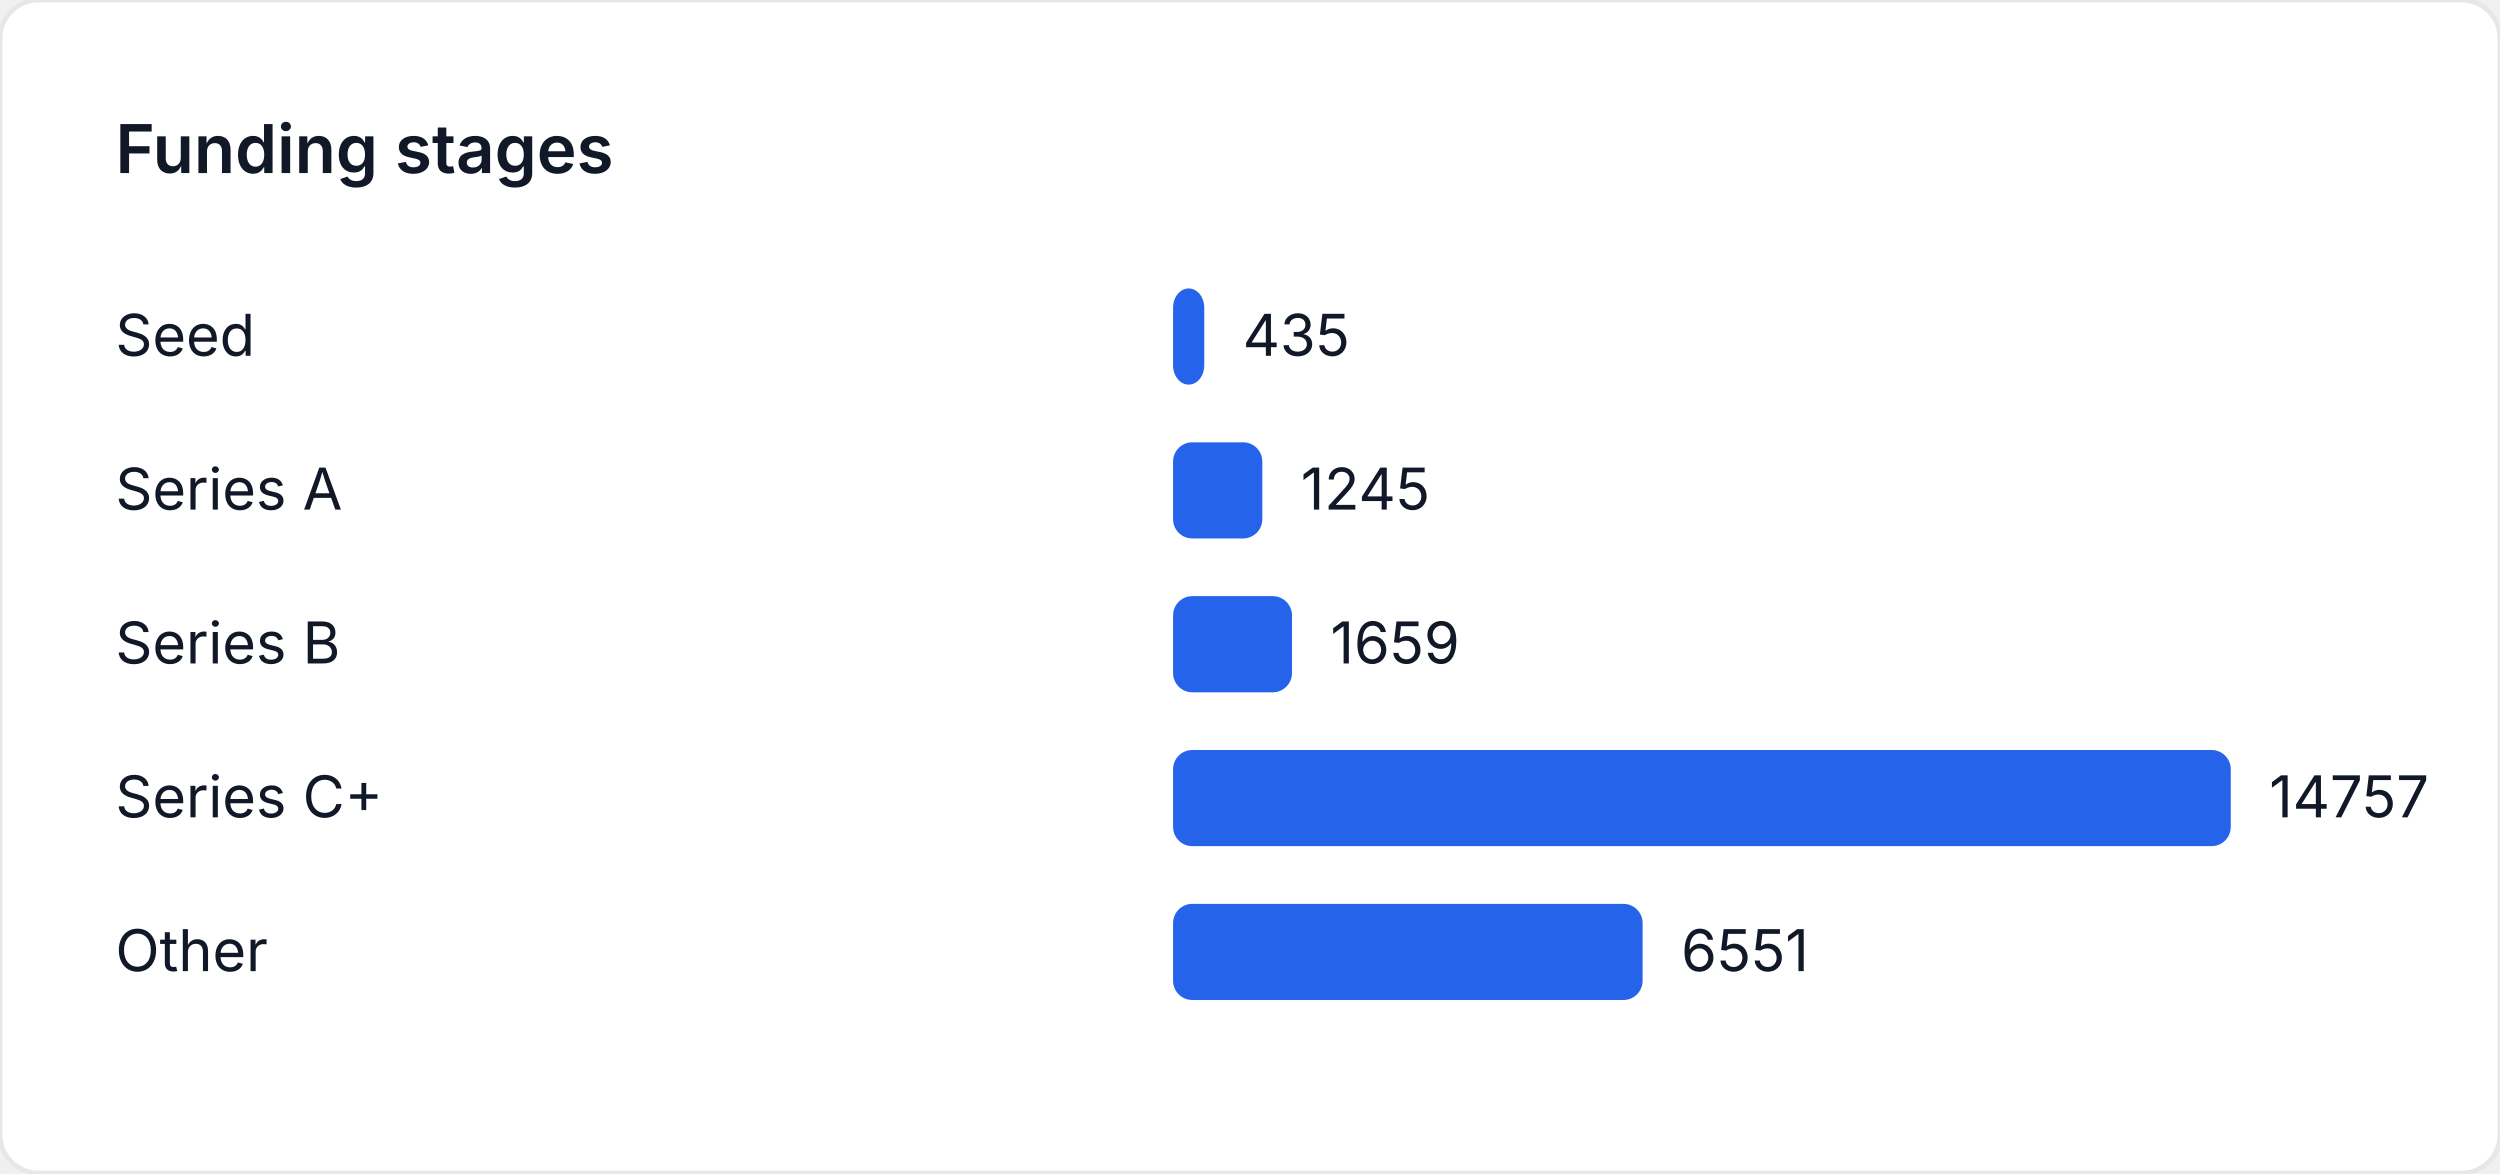
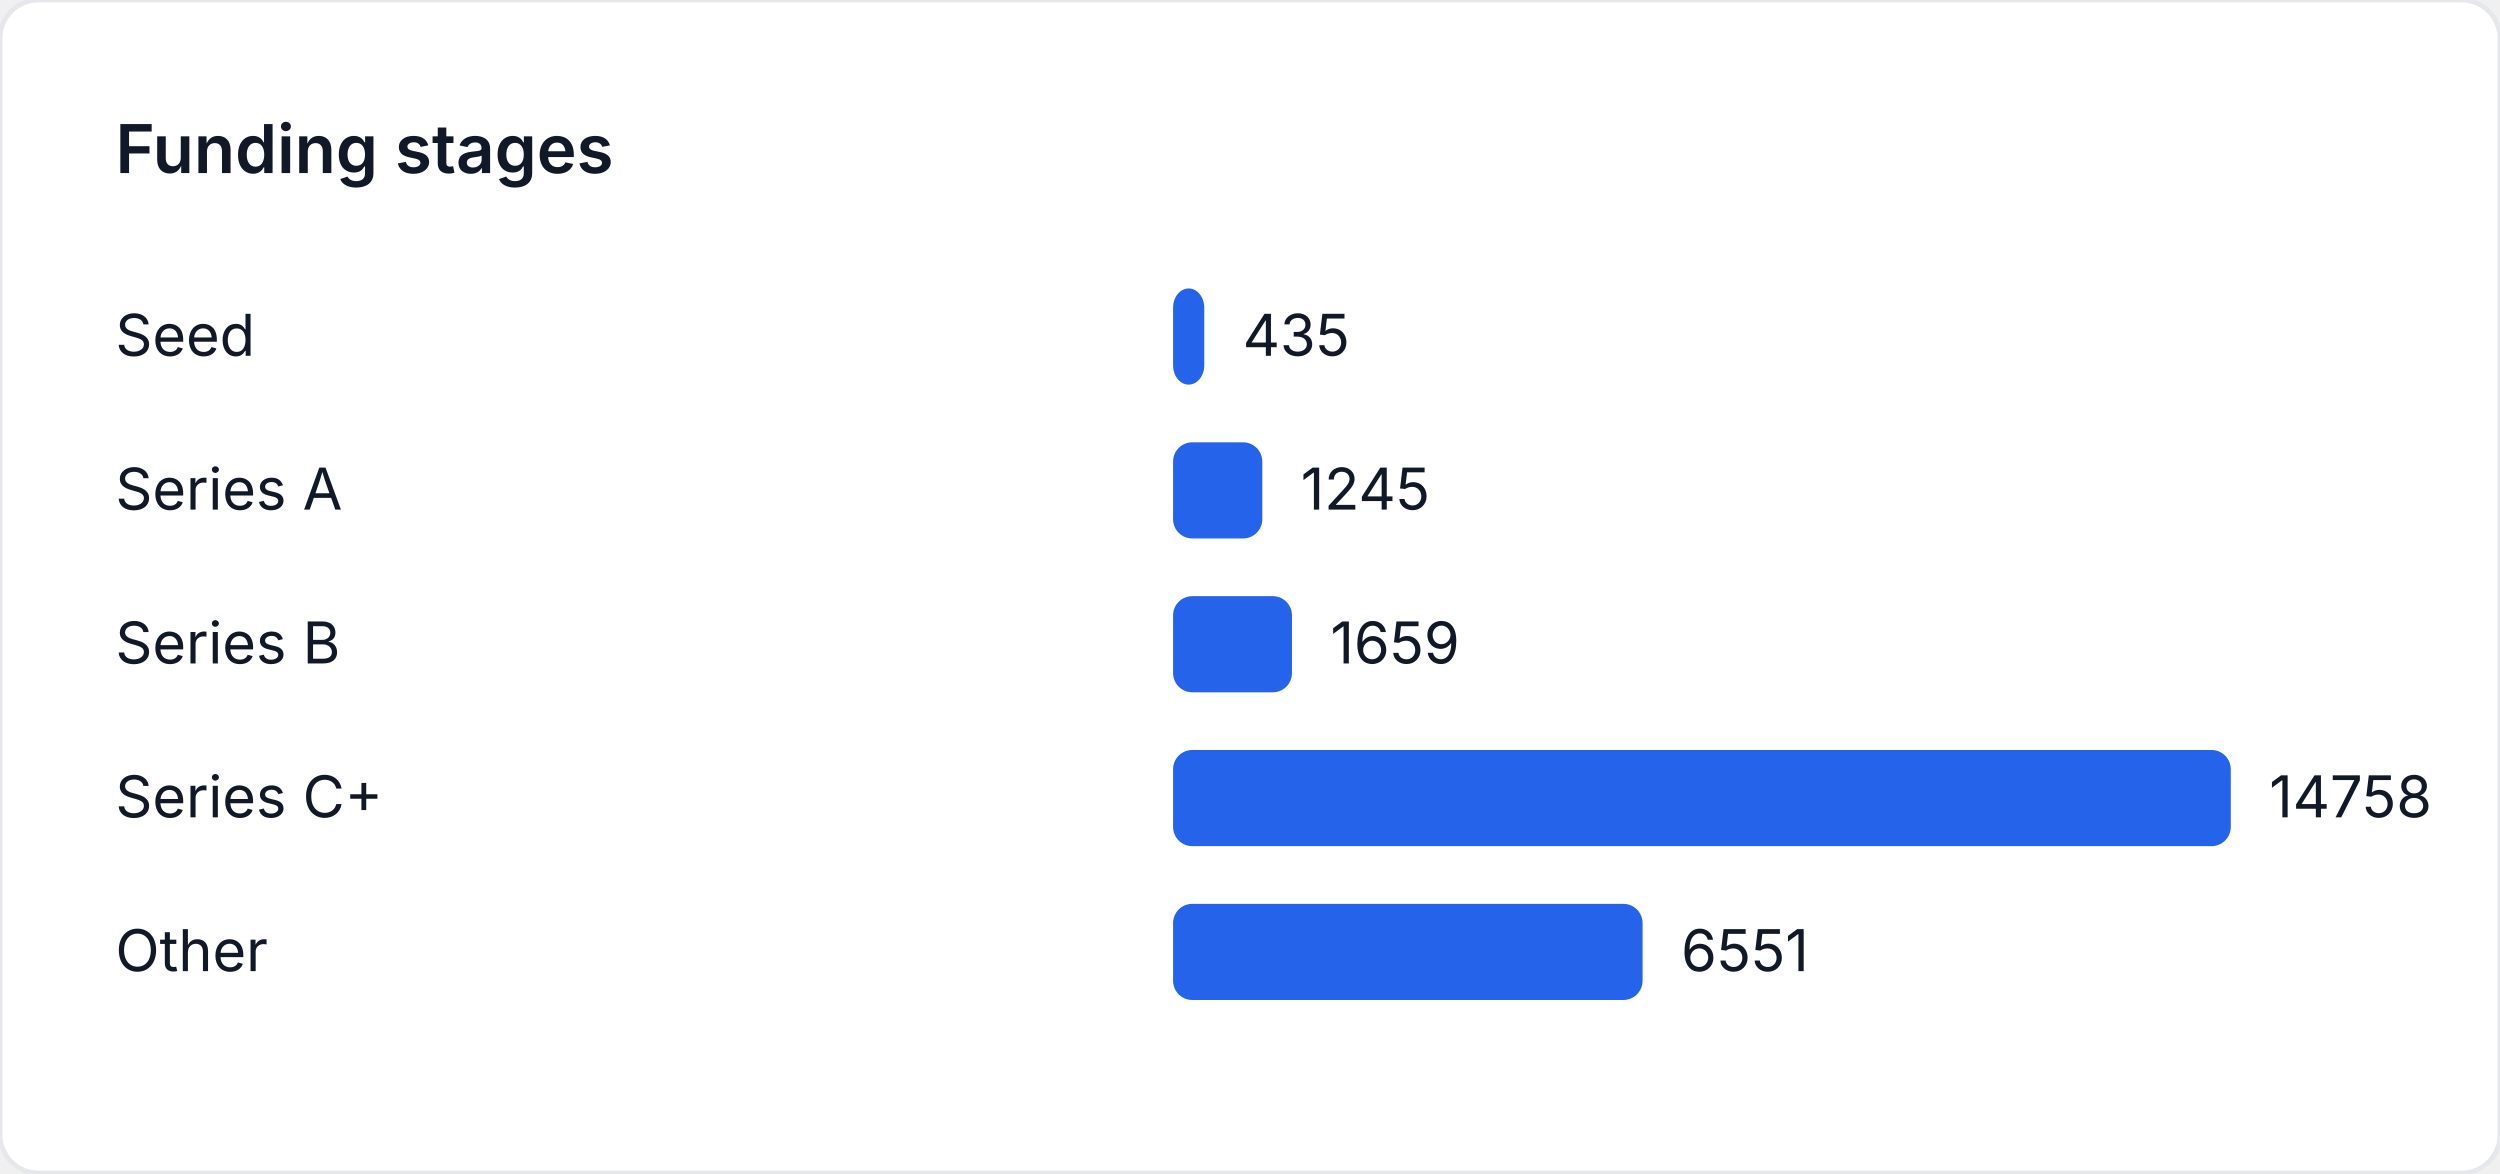
<svg xmlns="http://www.w3.org/2000/svg" width="520" height="244" viewBox="0 0 520 244" role="img" aria-label="Funding stages">
  <style>
    text { font-family: "Inter", "Segoe UI", sans-serif; font-size: 12px; fill: #111827; }
    .title { font-size: 14px; font-weight: 600; }
  </style>
  <rect width="520" height="244" fill="#ffffff" rx="8" ry="8" stroke="#e5e7eb" />
  <text class="title" x="24" y="36">Funding stages</text>
  <text x="24" y="74">Seed</text>
  <rect x="244" y="60" width="6.485" height="20" fill="#2563eb" rx="4" />
  <text x="258.485" y="74">435</text>
  <text x="24" y="106">Series A</text>
-   <rect x="244" y="92" width="18.561" height="20" fill="#2563eb" rx="4" />
-   <text x="270.561" y="106">1245</text>
+   <rect x="244" y="92" width="18.559" height="20" fill="#2563eb" rx="4" />
+   <text x="270.559" y="106">1245</text>
  <text x="24" y="138">Series B</text>
-   <rect x="244" y="124" width="24.733" height="20" fill="#2563eb" rx="4" />
-   <text x="276.733" y="138">1659</text>
+   <rect x="244" y="124" width="24.731" height="20" fill="#2563eb" rx="4" />
+   <text x="276.731" y="138">1659</text>
  <text x="24" y="170">Series C+</text>
  <rect x="244" y="156" width="220" height="20" fill="#2563eb" rx="4" />
-   <text x="472" y="170">14757</text>
+   <text x="472" y="170">14758</text>
  <text x="24" y="202">Other</text>
-   <rect x="244" y="188" width="97.663" height="20" fill="#2563eb" rx="4" />
-   <text x="349.663" y="202">6551</text>
+   <rect x="244" y="188" width="97.657" height="20" fill="#2563eb" rx="4" />
+   <text x="349.657" y="202">6551</text>
</svg>
